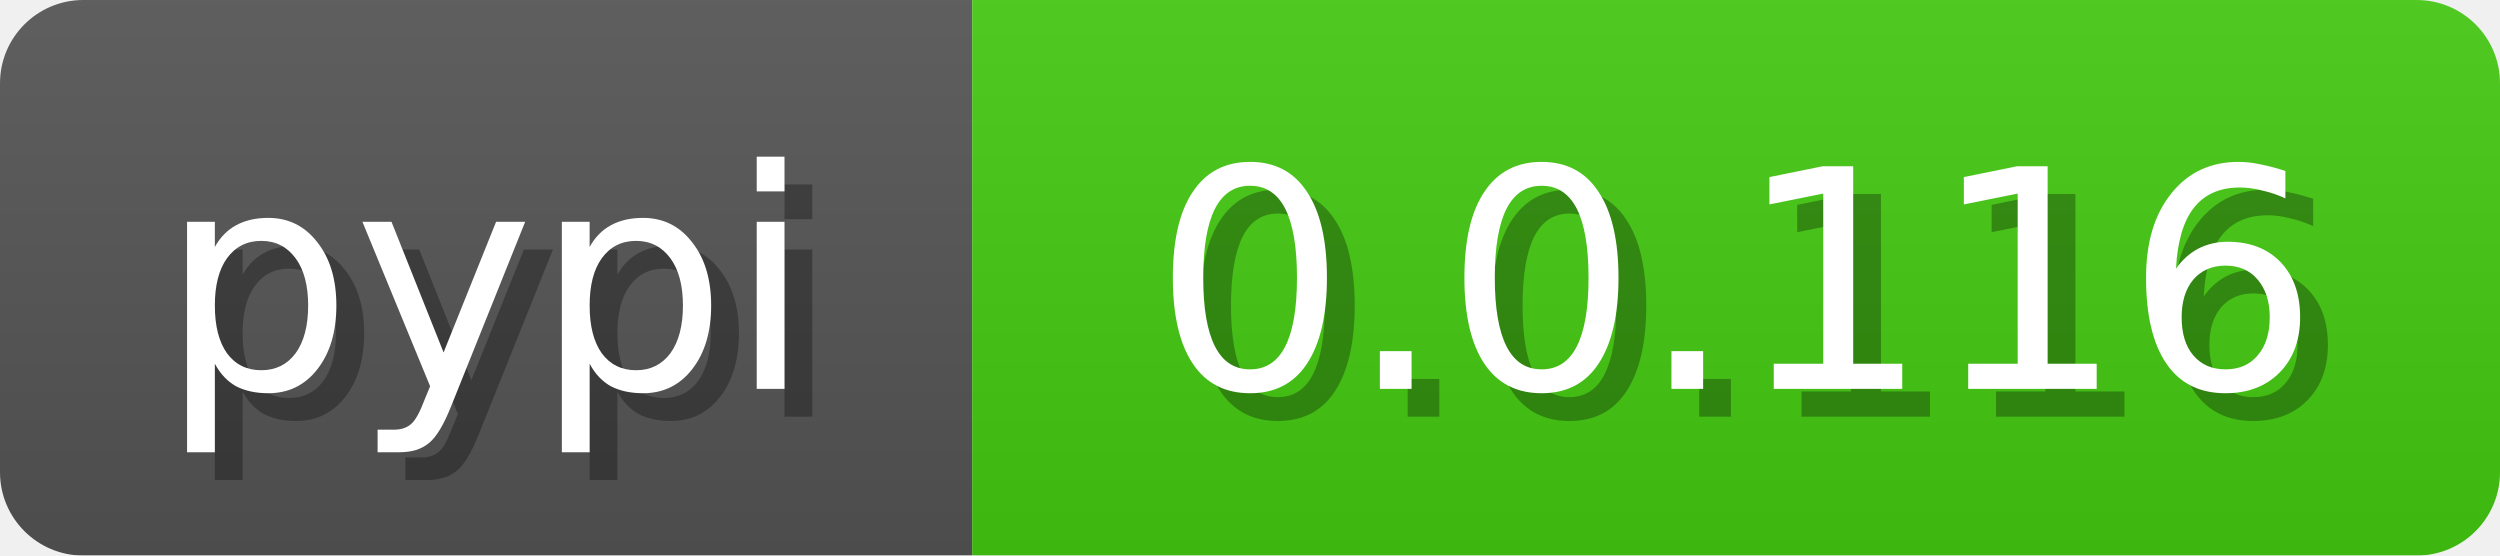
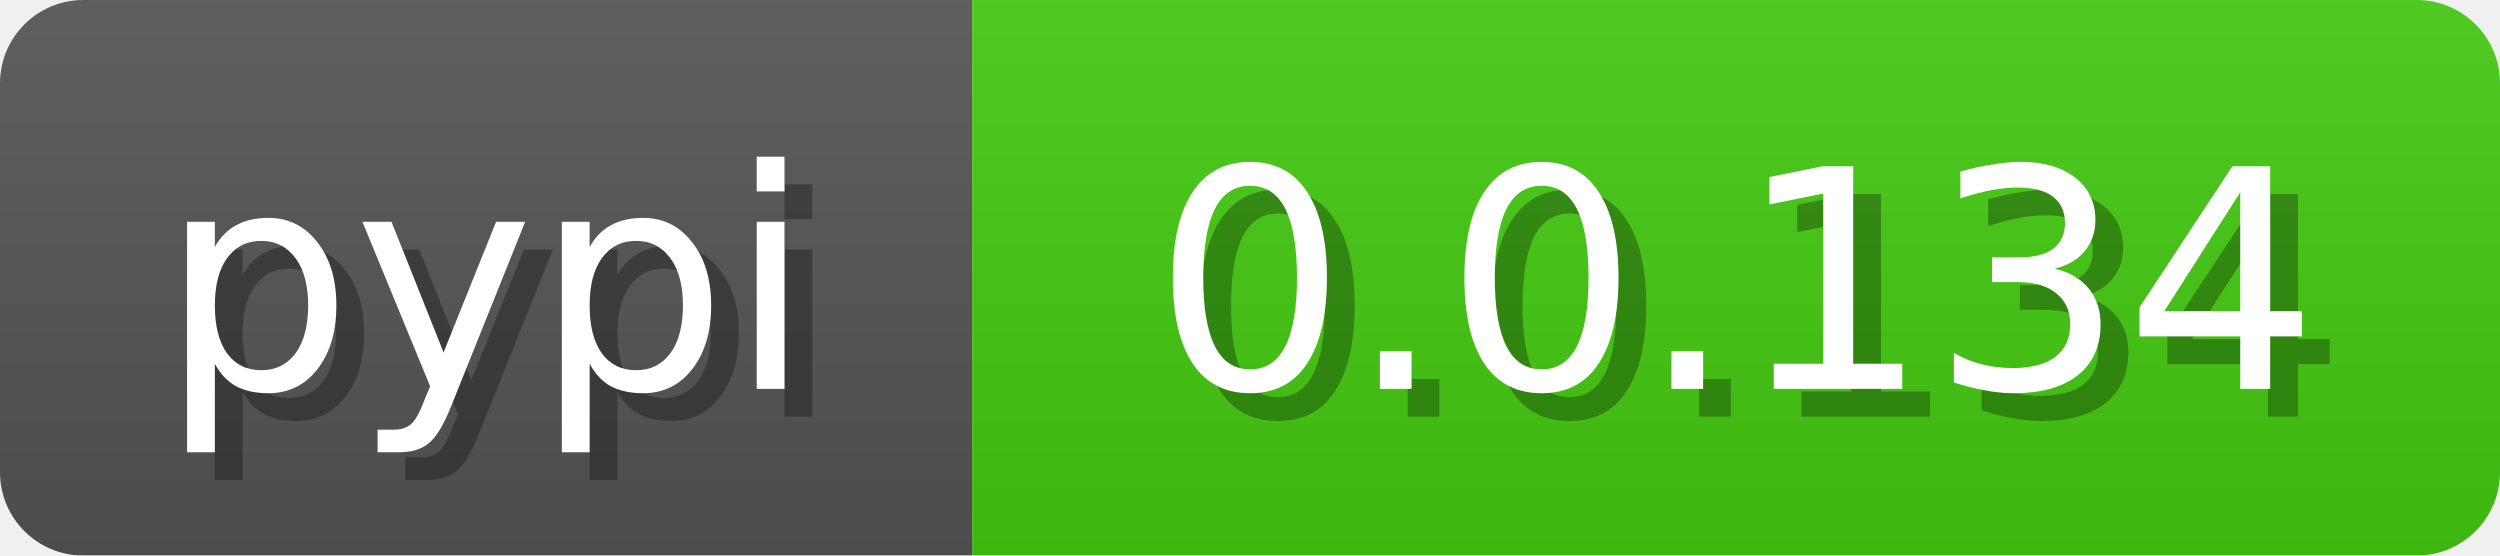
<svg xmlns="http://www.w3.org/2000/svg" width="90" height="20">
  <linearGradient id="b" x2="0" y2="100%">
    <stop offset="0" stop-color="#bbb" stop-opacity=".1" />
    <stop offset="1" stop-opacity=".1" />
  </linearGradient>
  <mask id="anybadge_3">
    <rect width="90" height="20" rx="3" fill="#fff" />
  </mask>
  <g mask="url(#anybadge_3)">
    <path fill="#555" d="M0 0h35v20H0z" />
    <path fill="#4c1" d="M35 0h55v20H35z" />
    <path fill="url(#b)" d="M0 0h90v20H0z" />
  </g>
  <g fill="#fff" text-anchor="middle" font-family="DejaVu Sans,Verdana,Geneva,sans-serif" font-size="11">
    <text x="18.5" y="15" fill="#010101" fill-opacity=".3">pypi</text>
    <text x="17.5" y="14">pypi</text>
  </g>
  <g fill="#fff" text-anchor="middle" font-family="DejaVu Sans,Verdana,Geneva,sans-serif" font-size="11">
-     <text x="63.5" y="15" fill="#010101" fill-opacity=".3">0.0.116</text>
-     <text x="62.5" y="14">0.0.116</text>
+     <text x="63.5" y="15" fill="#010101" fill-opacity=".3">0.0.134</text>
+     <text x="62.5" y="14">0.0.134</text>
  </g>
</svg>
